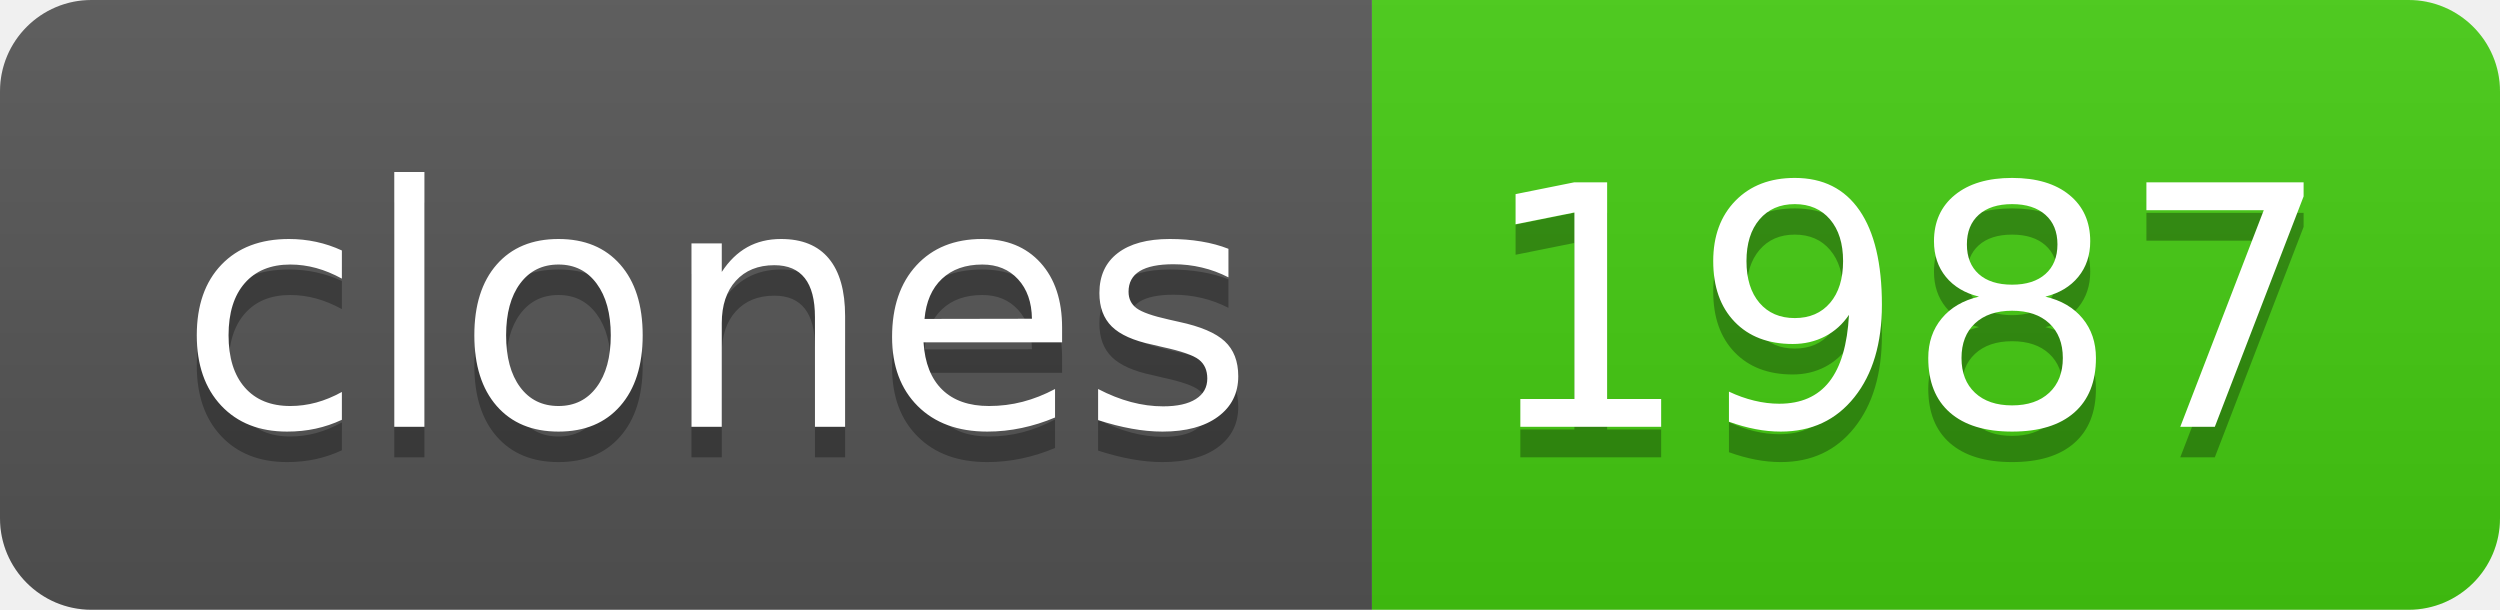
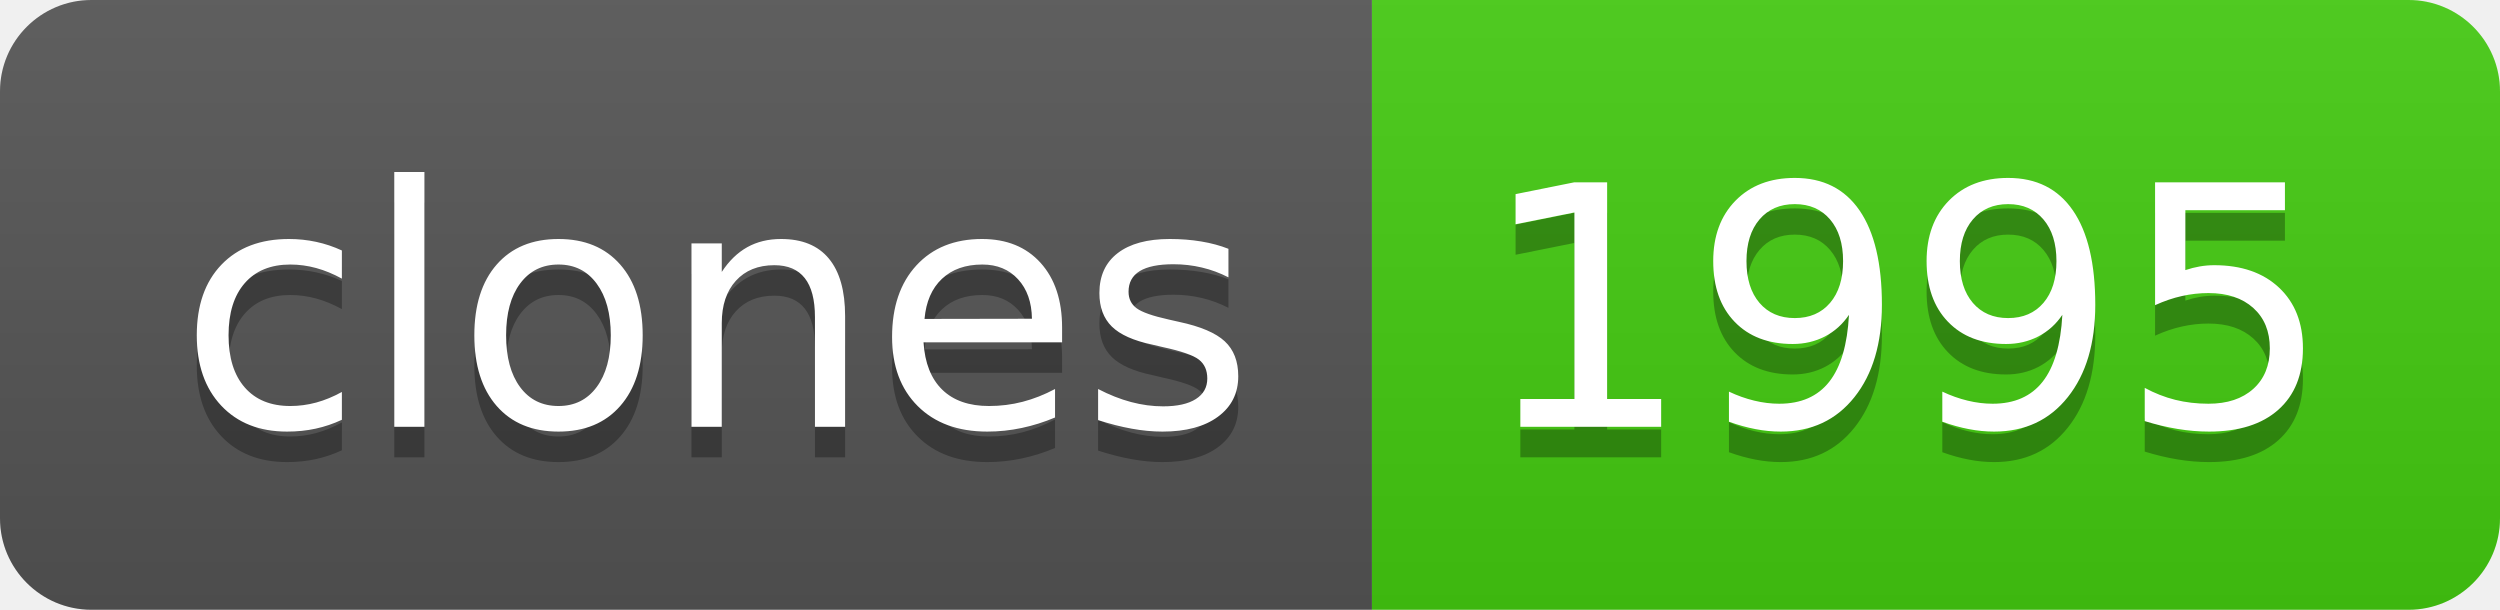
- <svg xmlns="http://www.w3.org/2000/svg" width="82" height="20" role="img" aria-label="clones: 1987">
+ <svg xmlns="http://www.w3.org/2000/svg" width="82" height="20" role="img" aria-label="clones: 1995">
  <linearGradient id="s" x2="0" y2="100%">
    <stop offset="0" stop-color="#bbb" stop-opacity=".1" />
    <stop offset="1" stop-opacity=".1" />
  </linearGradient>
  <clipPath id="r">
    <rect width="82" height="20" rx="3" fill="#fff" />
  </clipPath>
  <g clip-path="url(#r)">
    <rect width="45" height="20" fill="#555" />
    <rect x="45" width="37" height="20" fill="#4c1" />
    <rect width="82" height="20" fill="url(#s)" />
  </g>
  <g fill="#fff" text-anchor="middle" font-family="Verdana,Geneva,DejaVu Sans,sans-serif" text-rendering="geometricPrecision" font-size="110">
    <text aria-hidden="true" x="235" y="150" fill="#010101" fill-opacity=".3" transform="scale(.1)" textLength="350">clones</text>
    <text x="235" y="140" transform="scale(.1)" fill="#fff" textLength="350">clones</text>
-     <text aria-hidden="true" x="625" y="150" fill="#010101" fill-opacity=".3" transform="scale(.1)" textLength="270">1987</text>
-     <text x="625" y="140" transform="scale(.1)" fill="#fff" textLength="270">1987</text>
+     <text aria-hidden="true" x="625" y="150" fill="#010101" fill-opacity=".3" transform="scale(.1)" textLength="270">1995</text>
+     <text x="625" y="140" transform="scale(.1)" fill="#fff" textLength="270">1995</text>
  </g>
</svg>
